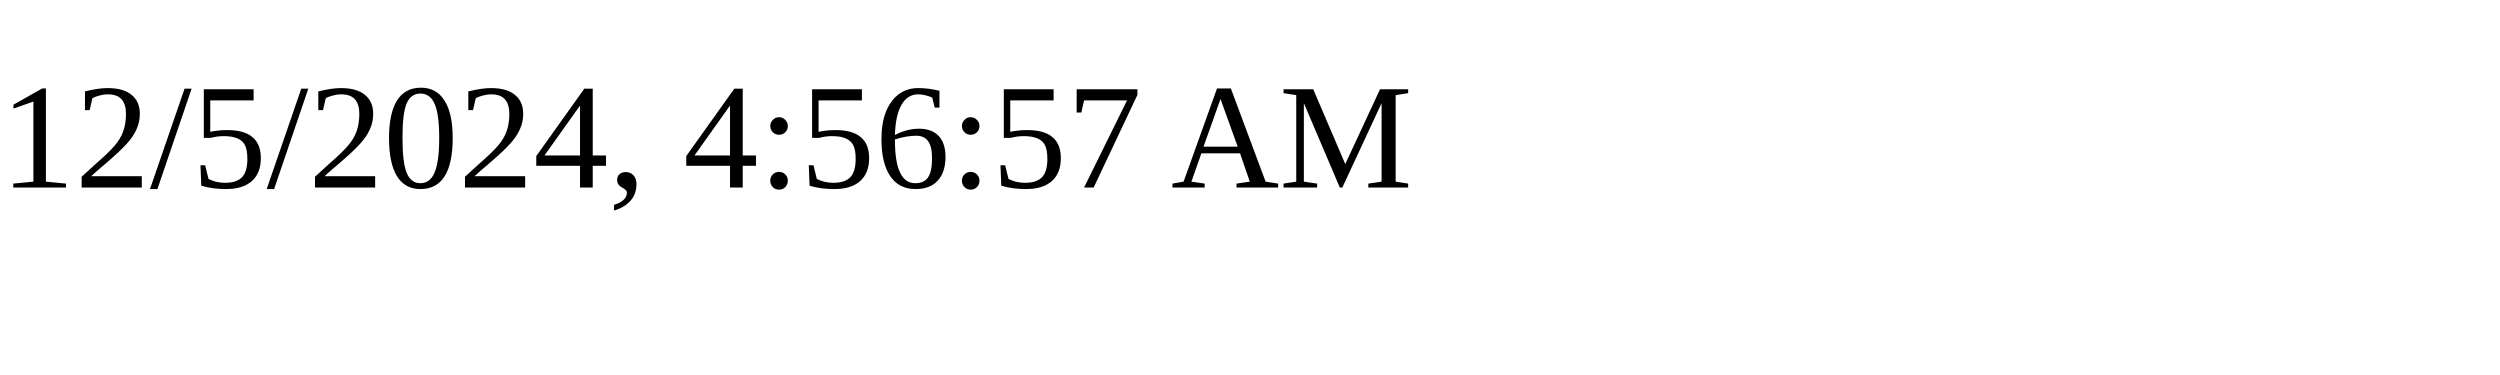
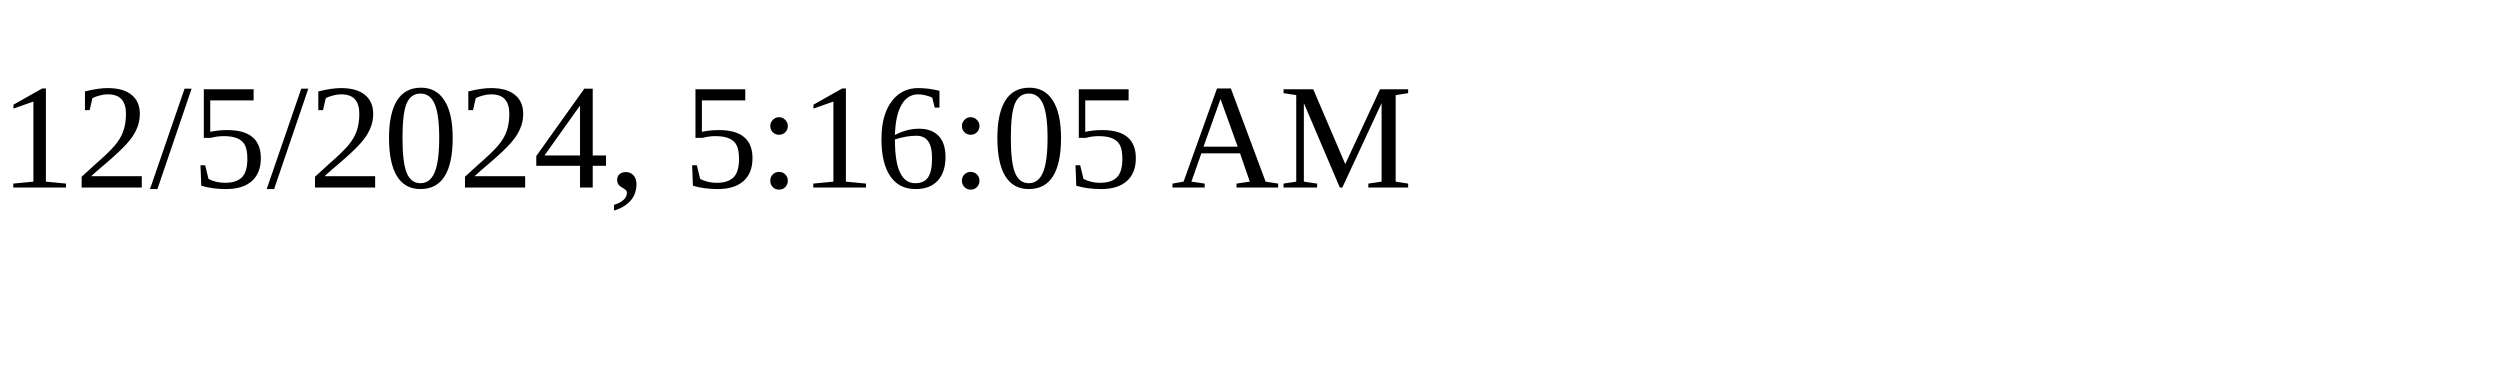
<svg xmlns="http://www.w3.org/2000/svg" height="30" width="200">
-   <text x="0" y="15">12/5/2024, 4:56:57 AM</text>
+   <text x="0" y="15">12/5/2024, 5:16:05 AM</text>
</svg>
